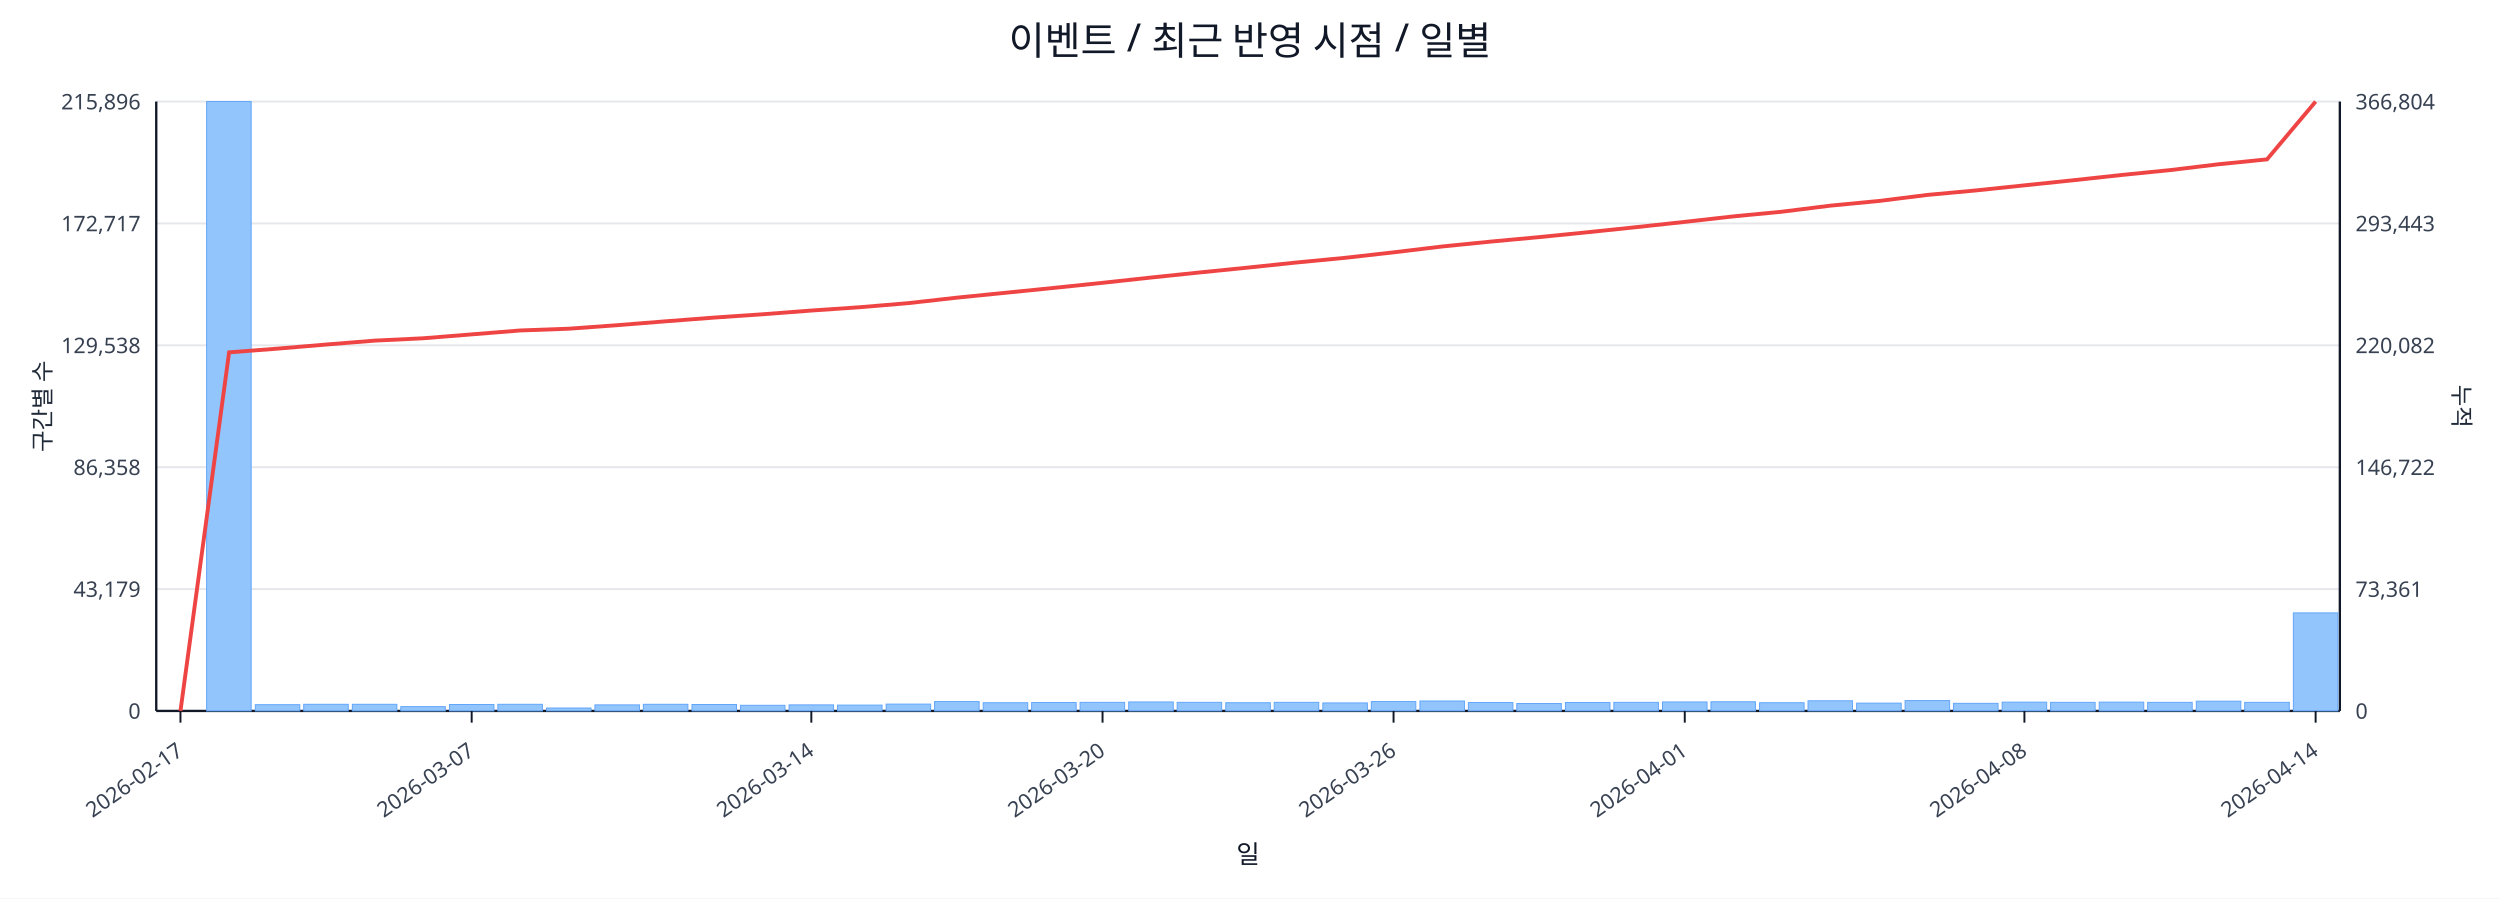
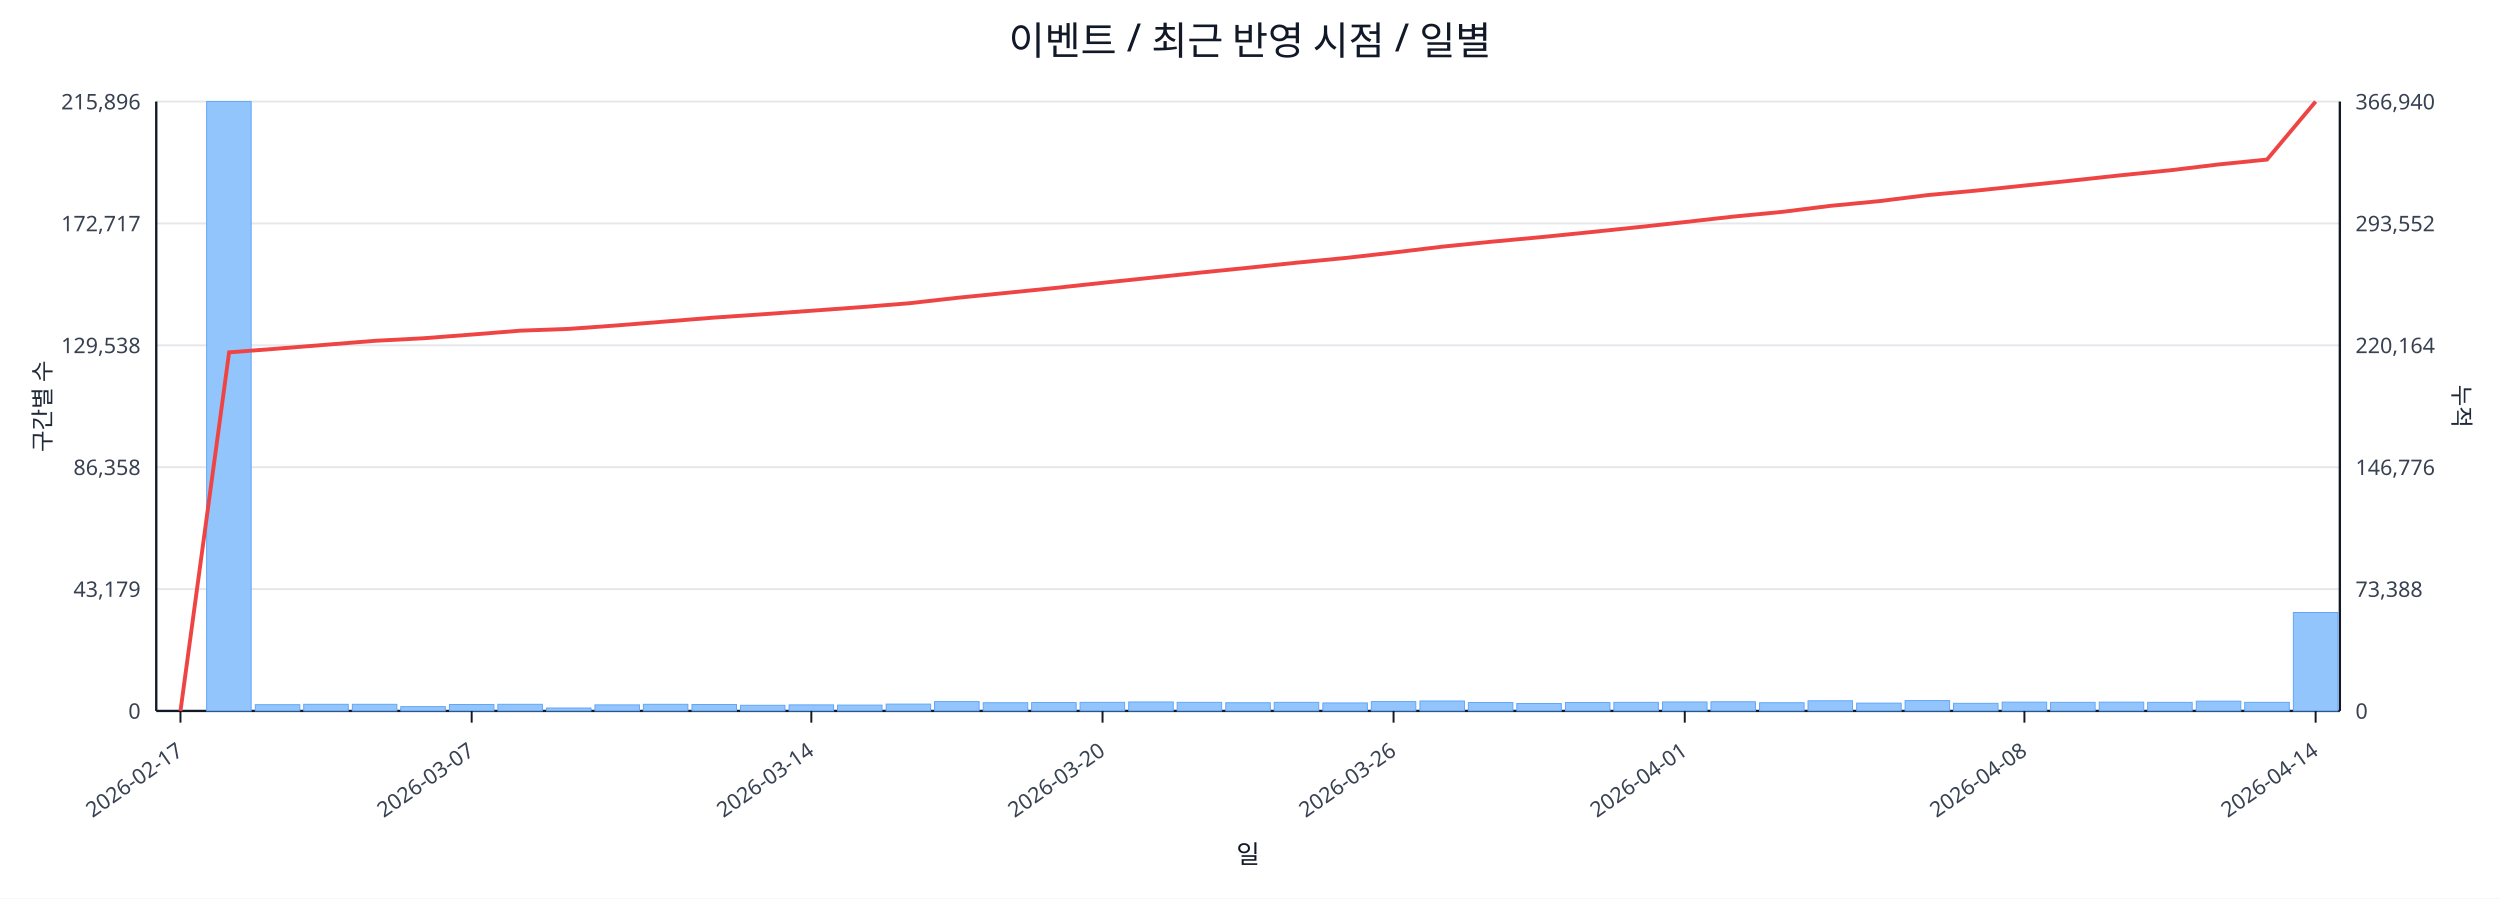
<svg xmlns="http://www.w3.org/2000/svg" width="1280" height="460" viewBox="0 0 1280 460">
  <rect x="0" y="0" width="100%" height="100%" fill="#ffffff" />
  <text x="640.0" y="28" font-size="20" text-anchor="middle" font-family="sans-serif" fill="#111827">이벤트 / 최근 반영 시점 / 일별</text>
  <line x1="80.0" y1="52.0" x2="1198.0" y2="52.0" stroke="#e5e7eb" stroke-width="1" />
  <text x="72.0" y="56.0" font-size="11" text-anchor="end" font-family="sans-serif" fill="#374151">215,896</text>
-   <text x="1206.0" y="56.0" font-size="11" text-anchor="start" font-family="sans-serif" fill="#374151">366,804</text>
+   <text x="1206.0" y="56.0" font-size="11" text-anchor="start" font-family="sans-serif" fill="#374151">366,940</text>
  <line x1="80.0" y1="114.4" x2="1198.0" y2="114.4" stroke="#e5e7eb" stroke-width="1" />
  <text x="72.0" y="118.4" font-size="11" text-anchor="end" font-family="sans-serif" fill="#374151">172,717</text>
-   <text x="1206.0" y="118.4" font-size="11" text-anchor="start" font-family="sans-serif" fill="#374151">293,443</text>
+   <text x="1206.0" y="118.4" font-size="11" text-anchor="start" font-family="sans-serif" fill="#374151">293,552</text>
  <line x1="80.0" y1="176.8" x2="1198.0" y2="176.8" stroke="#e5e7eb" stroke-width="1" />
  <text x="72.0" y="180.8" font-size="11" text-anchor="end" font-family="sans-serif" fill="#374151">129,538</text>
-   <text x="1206.0" y="180.8" font-size="11" text-anchor="start" font-family="sans-serif" fill="#374151">220,082</text>
+   <text x="1206.0" y="180.8" font-size="11" text-anchor="start" font-family="sans-serif" fill="#374151">220,164</text>
  <line x1="80.0" y1="239.2" x2="1198.0" y2="239.2" stroke="#e5e7eb" stroke-width="1" />
  <text x="72.0" y="243.2" font-size="11" text-anchor="end" font-family="sans-serif" fill="#374151">86,358</text>
-   <text x="1206.0" y="243.2" font-size="11" text-anchor="start" font-family="sans-serif" fill="#374151">146,722</text>
+   <text x="1206.0" y="243.2" font-size="11" text-anchor="start" font-family="sans-serif" fill="#374151">146,776</text>
  <line x1="80.0" y1="301.6" x2="1198.0" y2="301.6" stroke="#e5e7eb" stroke-width="1" />
  <text x="72.0" y="305.6" font-size="11" text-anchor="end" font-family="sans-serif" fill="#374151">43,179</text>
-   <text x="1206.0" y="305.6" font-size="11" text-anchor="start" font-family="sans-serif" fill="#374151">73,361</text>
+   <text x="1206.0" y="305.6" font-size="11" text-anchor="start" font-family="sans-serif" fill="#374151">73,388</text>
  <line x1="80.0" y1="364.0" x2="1198.0" y2="364.0" stroke="#e5e7eb" stroke-width="1" />
  <text x="72.0" y="368.0" font-size="11" text-anchor="end" font-family="sans-serif" fill="#374151">0</text>
  <text x="1206.0" y="368.0" font-size="11" text-anchor="start" font-family="sans-serif" fill="#374151">0</text>
  <line x1="80.0" y1="364.0" x2="1198.0" y2="364.0" stroke="#111827" stroke-width="1.2" />
  <line x1="80.0" y1="52.0" x2="80.0" y2="364.0" stroke="#111827" stroke-width="1.2" />
  <line x1="1198.0" y1="52.0" x2="1198.0" y2="364.0" stroke="#111827" stroke-width="1.2" />
  <rect x="81.0" y="364.0" width="22.8" height="0.0" fill="#93c5fd" stroke="#60a5fa" stroke-width="0.5" />
  <rect x="105.8" y="52.0" width="22.8" height="312.0" fill="#93c5fd" stroke="#60a5fa" stroke-width="0.5" />
  <rect x="130.7" y="360.8" width="22.8" height="3.2" fill="#93c5fd" stroke="#60a5fa" stroke-width="0.5" />
  <rect x="155.5" y="360.6" width="22.8" height="3.4" fill="#93c5fd" stroke="#60a5fa" stroke-width="0.5" />
  <rect x="180.4" y="360.6" width="22.8" height="3.4" fill="#93c5fd" stroke="#60a5fa" stroke-width="0.5" />
  <rect x="205.2" y="361.8" width="22.8" height="2.2" fill="#93c5fd" stroke="#60a5fa" stroke-width="0.5" />
  <rect x="230.1" y="360.7" width="22.8" height="3.3" fill="#93c5fd" stroke="#60a5fa" stroke-width="0.5" />
  <rect x="254.9" y="360.6" width="22.8" height="3.4" fill="#93c5fd" stroke="#60a5fa" stroke-width="0.5" />
  <rect x="279.8" y="362.5" width="22.8" height="1.5" fill="#93c5fd" stroke="#60a5fa" stroke-width="0.5" />
  <rect x="304.6" y="360.9" width="22.8" height="3.1" fill="#93c5fd" stroke="#60a5fa" stroke-width="0.5" />
  <rect x="329.4" y="360.6" width="22.8" height="3.4" fill="#93c5fd" stroke="#60a5fa" stroke-width="0.5" />
  <rect x="354.3" y="360.7" width="22.8" height="3.3" fill="#93c5fd" stroke="#60a5fa" stroke-width="0.5" />
  <rect x="379.1" y="361.1" width="22.8" height="2.9" fill="#93c5fd" stroke="#60a5fa" stroke-width="0.5" />
  <rect x="404.0" y="360.9" width="22.8" height="3.1" fill="#93c5fd" stroke="#60a5fa" stroke-width="0.5" />
  <rect x="428.8" y="361.0" width="22.8" height="3.0" fill="#93c5fd" stroke="#60a5fa" stroke-width="0.5" />
  <rect x="453.7" y="360.5" width="22.8" height="3.5" fill="#93c5fd" stroke="#60a5fa" stroke-width="0.5" />
  <rect x="478.5" y="359.2" width="22.8" height="4.8" fill="#93c5fd" stroke="#60a5fa" stroke-width="0.5" />
  <rect x="503.4" y="359.8" width="22.8" height="4.2" fill="#93c5fd" stroke="#60a5fa" stroke-width="0.5" />
  <rect x="528.2" y="359.7" width="22.8" height="4.3" fill="#93c5fd" stroke="#60a5fa" stroke-width="0.5" />
  <rect x="553.0" y="359.6" width="22.8" height="4.4" fill="#93c5fd" stroke="#60a5fa" stroke-width="0.5" />
  <rect x="577.9" y="359.4" width="22.8" height="4.6" fill="#93c5fd" stroke="#60a5fa" stroke-width="0.5" />
  <rect x="602.7" y="359.6" width="22.8" height="4.4" fill="#93c5fd" stroke="#60a5fa" stroke-width="0.5" />
  <rect x="627.6" y="359.8" width="22.8" height="4.2" fill="#93c5fd" stroke="#60a5fa" stroke-width="0.5" />
  <rect x="652.4" y="359.6" width="22.8" height="4.4" fill="#93c5fd" stroke="#60a5fa" stroke-width="0.5" />
  <rect x="677.3" y="359.9" width="22.8" height="4.1" fill="#93c5fd" stroke="#60a5fa" stroke-width="0.5" />
  <rect x="702.1" y="359.2" width="22.8" height="4.8" fill="#93c5fd" stroke="#60a5fa" stroke-width="0.5" />
  <rect x="727.0" y="358.9" width="22.8" height="5.1" fill="#93c5fd" stroke="#60a5fa" stroke-width="0.5" />
  <rect x="751.8" y="359.7" width="22.8" height="4.3" fill="#93c5fd" stroke="#60a5fa" stroke-width="0.5" />
  <rect x="776.6" y="360.2" width="22.8" height="3.8" fill="#93c5fd" stroke="#60a5fa" stroke-width="0.5" />
  <rect x="801.5" y="359.7" width="22.8" height="4.3" fill="#93c5fd" stroke="#60a5fa" stroke-width="0.5" />
  <rect x="826.3" y="359.6" width="22.8" height="4.4" fill="#93c5fd" stroke="#60a5fa" stroke-width="0.5" />
  <rect x="851.2" y="359.4" width="22.8" height="4.6" fill="#93c5fd" stroke="#60a5fa" stroke-width="0.5" />
  <rect x="876.0" y="359.3" width="22.8" height="4.7" fill="#93c5fd" stroke="#60a5fa" stroke-width="0.5" />
  <rect x="900.9" y="359.8" width="22.8" height="4.2" fill="#93c5fd" stroke="#60a5fa" stroke-width="0.5" />
  <rect x="925.7" y="358.8" width="22.8" height="5.2" fill="#93c5fd" stroke="#60a5fa" stroke-width="0.5" />
  <rect x="950.6" y="360.0" width="22.8" height="4.0" fill="#93c5fd" stroke="#60a5fa" stroke-width="0.5" />
  <rect x="975.4" y="358.7" width="22.8" height="5.3" fill="#93c5fd" stroke="#60a5fa" stroke-width="0.5" />
  <rect x="1000.2" y="360.1" width="22.8" height="3.9" fill="#93c5fd" stroke="#60a5fa" stroke-width="0.5" />
  <rect x="1025.1" y="359.5" width="22.8" height="4.5" fill="#93c5fd" stroke="#60a5fa" stroke-width="0.5" />
  <rect x="1049.9" y="359.6" width="22.8" height="4.4" fill="#93c5fd" stroke="#60a5fa" stroke-width="0.5" />
  <rect x="1074.8" y="359.5" width="22.8" height="4.5" fill="#93c5fd" stroke="#60a5fa" stroke-width="0.5" />
  <rect x="1099.6" y="359.6" width="22.8" height="4.4" fill="#93c5fd" stroke="#60a5fa" stroke-width="0.5" />
  <rect x="1124.5" y="359.0" width="22.8" height="5.0" fill="#93c5fd" stroke="#60a5fa" stroke-width="0.5" />
  <rect x="1149.3" y="359.6" width="22.8" height="4.4" fill="#93c5fd" stroke="#60a5fa" stroke-width="0.5" />
-   <rect x="1174.2" y="313.8" width="22.8" height="50.2" fill="#93c5fd" stroke="#60a5fa" stroke-width="0.5" />
-   <polyline fill="none" stroke="#ef4444" stroke-width="2" points="92.4,364.0 117.3,180.4 142.1,178.5 167.0,176.4 191.8,174.4 216.6,173.2 241.5,171.2 266.3,169.2 291.2,168.3 316.0,166.5 340.9,164.5 365.7,162.6 390.6,160.9 415.4,159.0 440.2,157.3 465.1,155.2 489.9,152.4 514.8,149.9 539.6,147.4 564.5,144.8 589.3,142.1 614.2,139.5 639.0,137.0 663.8,134.4 688.7,132.0 713.5,129.2 738.4,126.2 763.2,123.7 788.1,121.4 812.9,118.9 837.8,116.3 862.6,113.6 887.4,110.8 912.3,108.4 937.1,105.3 962.0,102.9 986.8,99.8 1011.7,97.5 1036.5,94.9 1061.4,92.3 1086.2,89.6 1111.0,87.1 1135.9,84.1 1160.7,81.6 1185.6,52.0" />
+   <rect x="1174.2" y="313.6" width="22.8" height="50.4" fill="#93c5fd" stroke="#60a5fa" stroke-width="0.5" />
+   <polyline fill="none" stroke="#ef4444" stroke-width="2" points="92.4,364.0 117.3,180.4 142.1,178.5 167.0,176.5 191.8,174.5 216.6,173.2 241.5,171.3 266.3,169.3 291.2,168.4 316.0,166.6 340.9,164.6 365.7,162.6 390.6,160.9 415.4,159.1 440.2,157.3 465.1,155.3 489.9,152.5 514.8,150.0 539.6,147.5 564.5,144.8 589.3,142.2 614.2,139.6 639.0,137.1 663.8,134.5 688.7,132.1 713.5,129.3 738.4,126.3 763.2,123.8 788.1,121.5 812.9,119.0 837.8,116.4 862.6,113.7 887.4,110.9 912.3,108.5 937.1,105.4 962.0,103.0 986.8,99.9 1011.7,97.6 1036.5,95.0 1061.4,92.4 1086.2,89.7 1111.0,87.2 1135.9,84.2 1160.7,81.7 1185.6,52.0" />
  <line x1="92.4" y1="364.0" x2="92.4" y2="370.0" stroke="#111827" stroke-width="1" />
  <text x="94.4" y="386.0" font-size="11" text-anchor="end" transform="rotate(-35 94.4 386.0)" font-family="sans-serif" fill="#374151">2026-02-17</text>
  <line x1="241.5" y1="364.0" x2="241.5" y2="370.0" stroke="#111827" stroke-width="1" />
  <text x="243.5" y="386.0" font-size="11" text-anchor="end" transform="rotate(-35 243.5 386.0)" font-family="sans-serif" fill="#374151">2026-03-07</text>
  <line x1="415.4" y1="364.0" x2="415.4" y2="370.0" stroke="#111827" stroke-width="1" />
  <text x="417.4" y="386.0" font-size="11" text-anchor="end" transform="rotate(-35 417.4 386.0)" font-family="sans-serif" fill="#374151">2026-03-14</text>
  <line x1="564.5" y1="364.0" x2="564.5" y2="370.0" stroke="#111827" stroke-width="1" />
  <text x="566.5" y="386.0" font-size="11" text-anchor="end" transform="rotate(-35 566.5 386.0)" font-family="sans-serif" fill="#374151">2026-03-20</text>
  <line x1="713.5" y1="364.0" x2="713.5" y2="370.0" stroke="#111827" stroke-width="1" />
  <text x="715.5" y="386.0" font-size="11" text-anchor="end" transform="rotate(-35 715.5 386.0)" font-family="sans-serif" fill="#374151">2026-03-26</text>
  <line x1="862.6" y1="364.0" x2="862.6" y2="370.0" stroke="#111827" stroke-width="1" />
  <text x="864.6" y="386.0" font-size="11" text-anchor="end" transform="rotate(-35 864.6 386.0)" font-family="sans-serif" fill="#374151">2026-04-01</text>
  <line x1="1036.5" y1="364.0" x2="1036.5" y2="370.0" stroke="#111827" stroke-width="1" />
  <text x="1038.5" y="386.0" font-size="11" text-anchor="end" transform="rotate(-35 1038.5 386.0)" font-family="sans-serif" fill="#374151">2026-04-08</text>
  <line x1="1185.6" y1="364.0" x2="1185.6" y2="370.0" stroke="#111827" stroke-width="1" />
  <text x="1187.6" y="386.0" font-size="11" text-anchor="end" transform="rotate(-35 1187.6 386.0)" font-family="sans-serif" fill="#374151">2026-04-14</text>
  <text x="26" y="208.0" font-size="12" transform="rotate(-90 26 208.0)" text-anchor="middle" font-family="sans-serif" fill="#1f2937">구간별 수</text>
  <text x="1256.0" y="208.0" font-size="12" transform="rotate(90 1256.0 208.0)" text-anchor="middle" font-family="sans-serif" fill="#1f2937">누적</text>
  <text x="639.0" y="442.0" font-size="13" text-anchor="middle" font-family="sans-serif" fill="#111827">일</text>
</svg>
